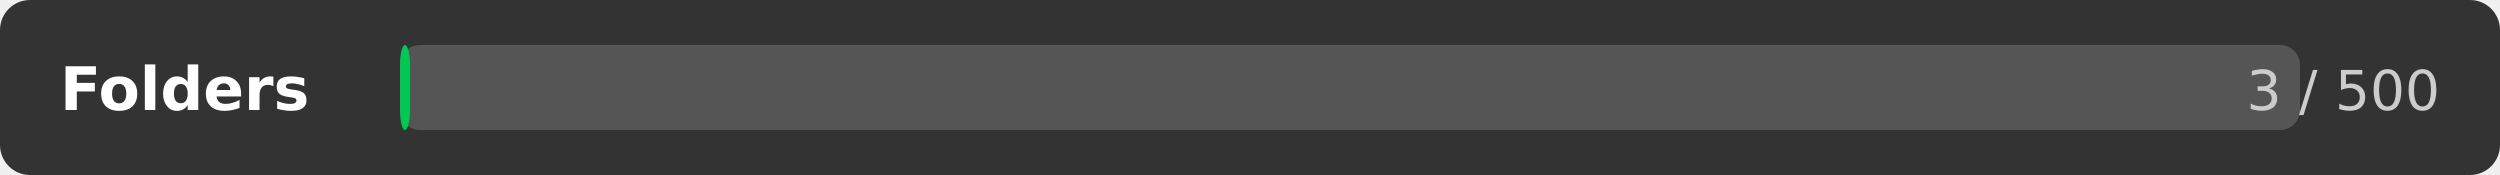
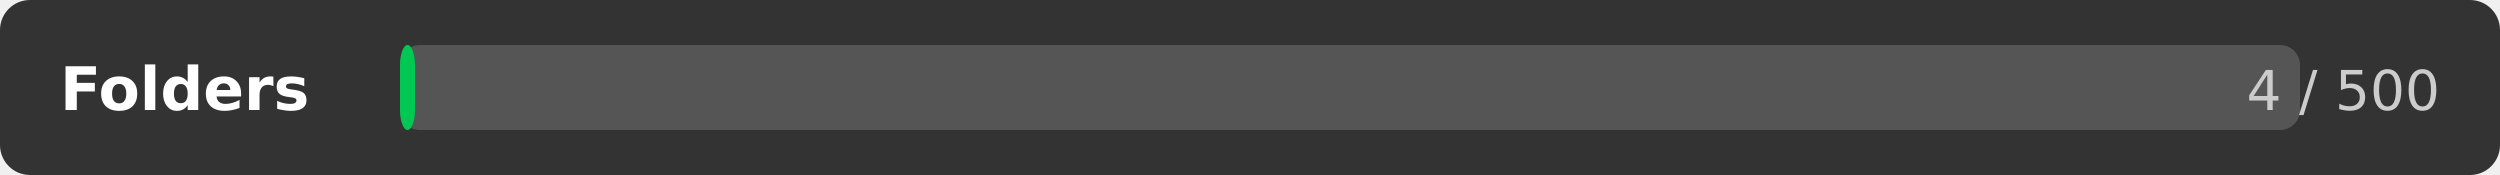
<svg xmlns="http://www.w3.org/2000/svg" width="500" height="35">
  <rect width="500" height="35" rx="6" fill="#333333" />
  <text x="12" y="22" font-family="DejaVu Sans,Verdana,Geneva,sans-serif" font-size="12" fill="#ffffff" font-weight="bold">Folders</text>
  <rect x="80" y="9" width="380" height="17" rx="4" fill="#555555" />
-   <rect x="80" y="9" width="2" height="17" rx="4" fill="#00c853" />
-   <text x="488" y="22" font-family="DejaVu Sans,Verdana,Geneva,sans-serif" font-size="11" fill="#cccccc" text-anchor="end">3 / 500</text>
+   <rect x="80" y="9" width="3" height="17" rx="4" fill="#00c853" />
+   <text x="488" y="22" font-family="DejaVu Sans,Verdana,Geneva,sans-serif" font-size="11" fill="#cccccc" text-anchor="end">4 / 500</text>
</svg>
